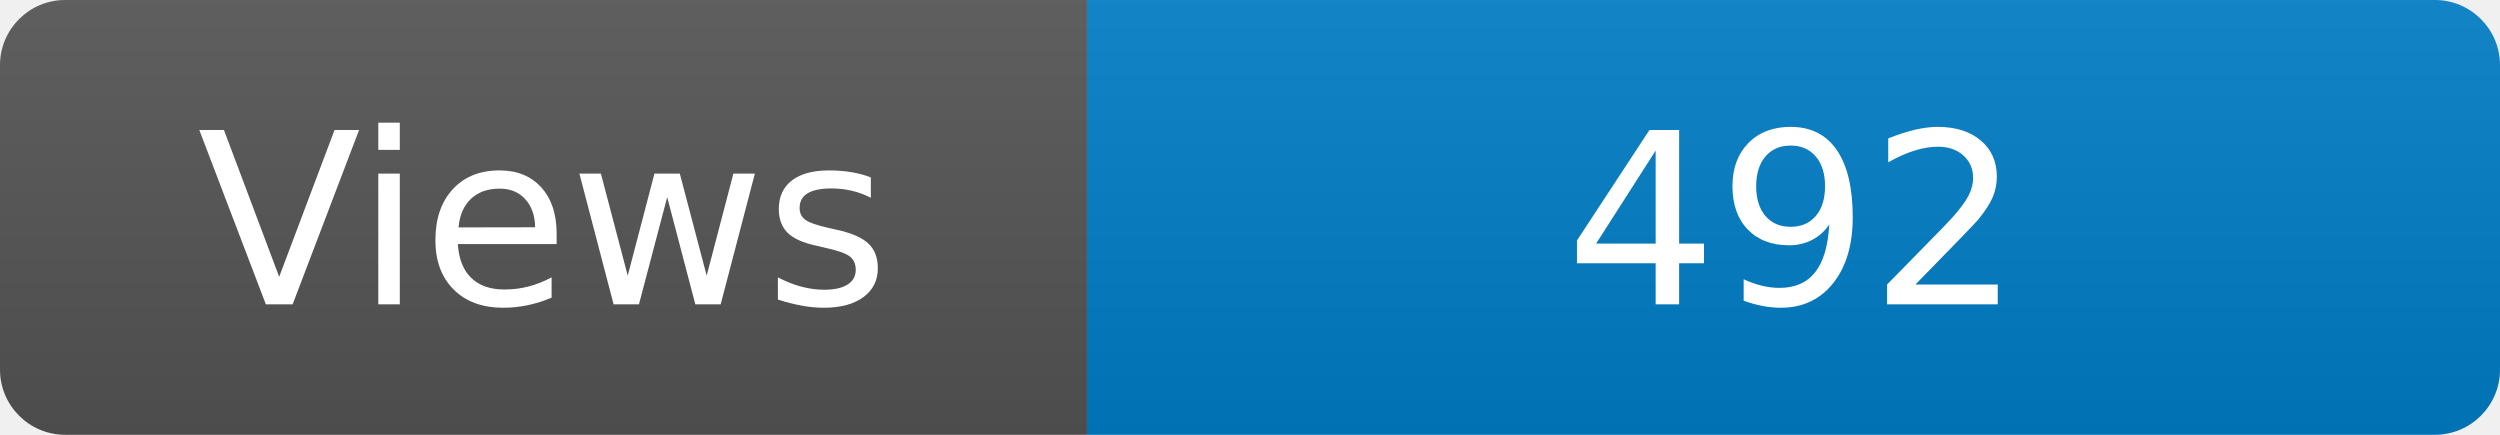
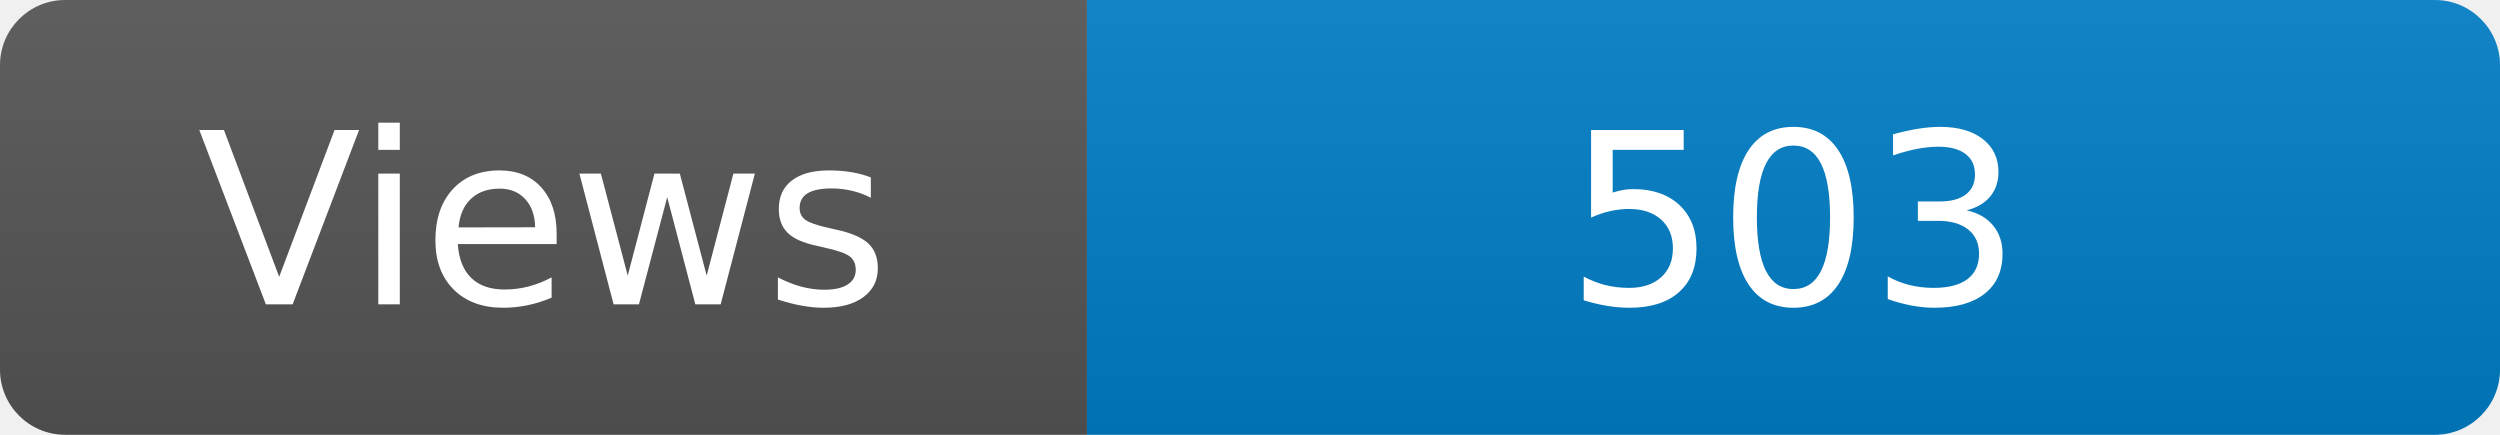
<svg xmlns="http://www.w3.org/2000/svg" width="115" height="20" role="img" aria-label="Maintained?: yes">
  <linearGradient id="s" x2="0" y2="100%">
    <stop offset="0" stop-color="#bbb" stop-opacity=".1" />
    <stop offset="1" stop-opacity=".1" />
  </linearGradient>
  <clipPath id="r">
    <rect width="115" height="20" rx="3" fill="#fff" />
  </clipPath>
  <g clip-path="url(#r)">
    <rect width="50" height="20" fill="#555" />
    <rect x="50" width="160" height="20" fill="#007ec6" />
    <rect width="115" height="20" fill="url(#s)" />
  </g>
  <g fill="#fff" text-anchor="middle" font-family="Verdana,Geneva,DejaVu Sans,sans-serif" font-size="110">
    <text x="250" y="140" transform="scale(.1)" fill="#fff">Views</text>
-     <text x="825" y="140" transform="scale(.1)" fill="#fff">492</text>
+     <text x="825" y="140" transform="scale(.1)" fill="#fff">503</text>
  </g>
</svg>
